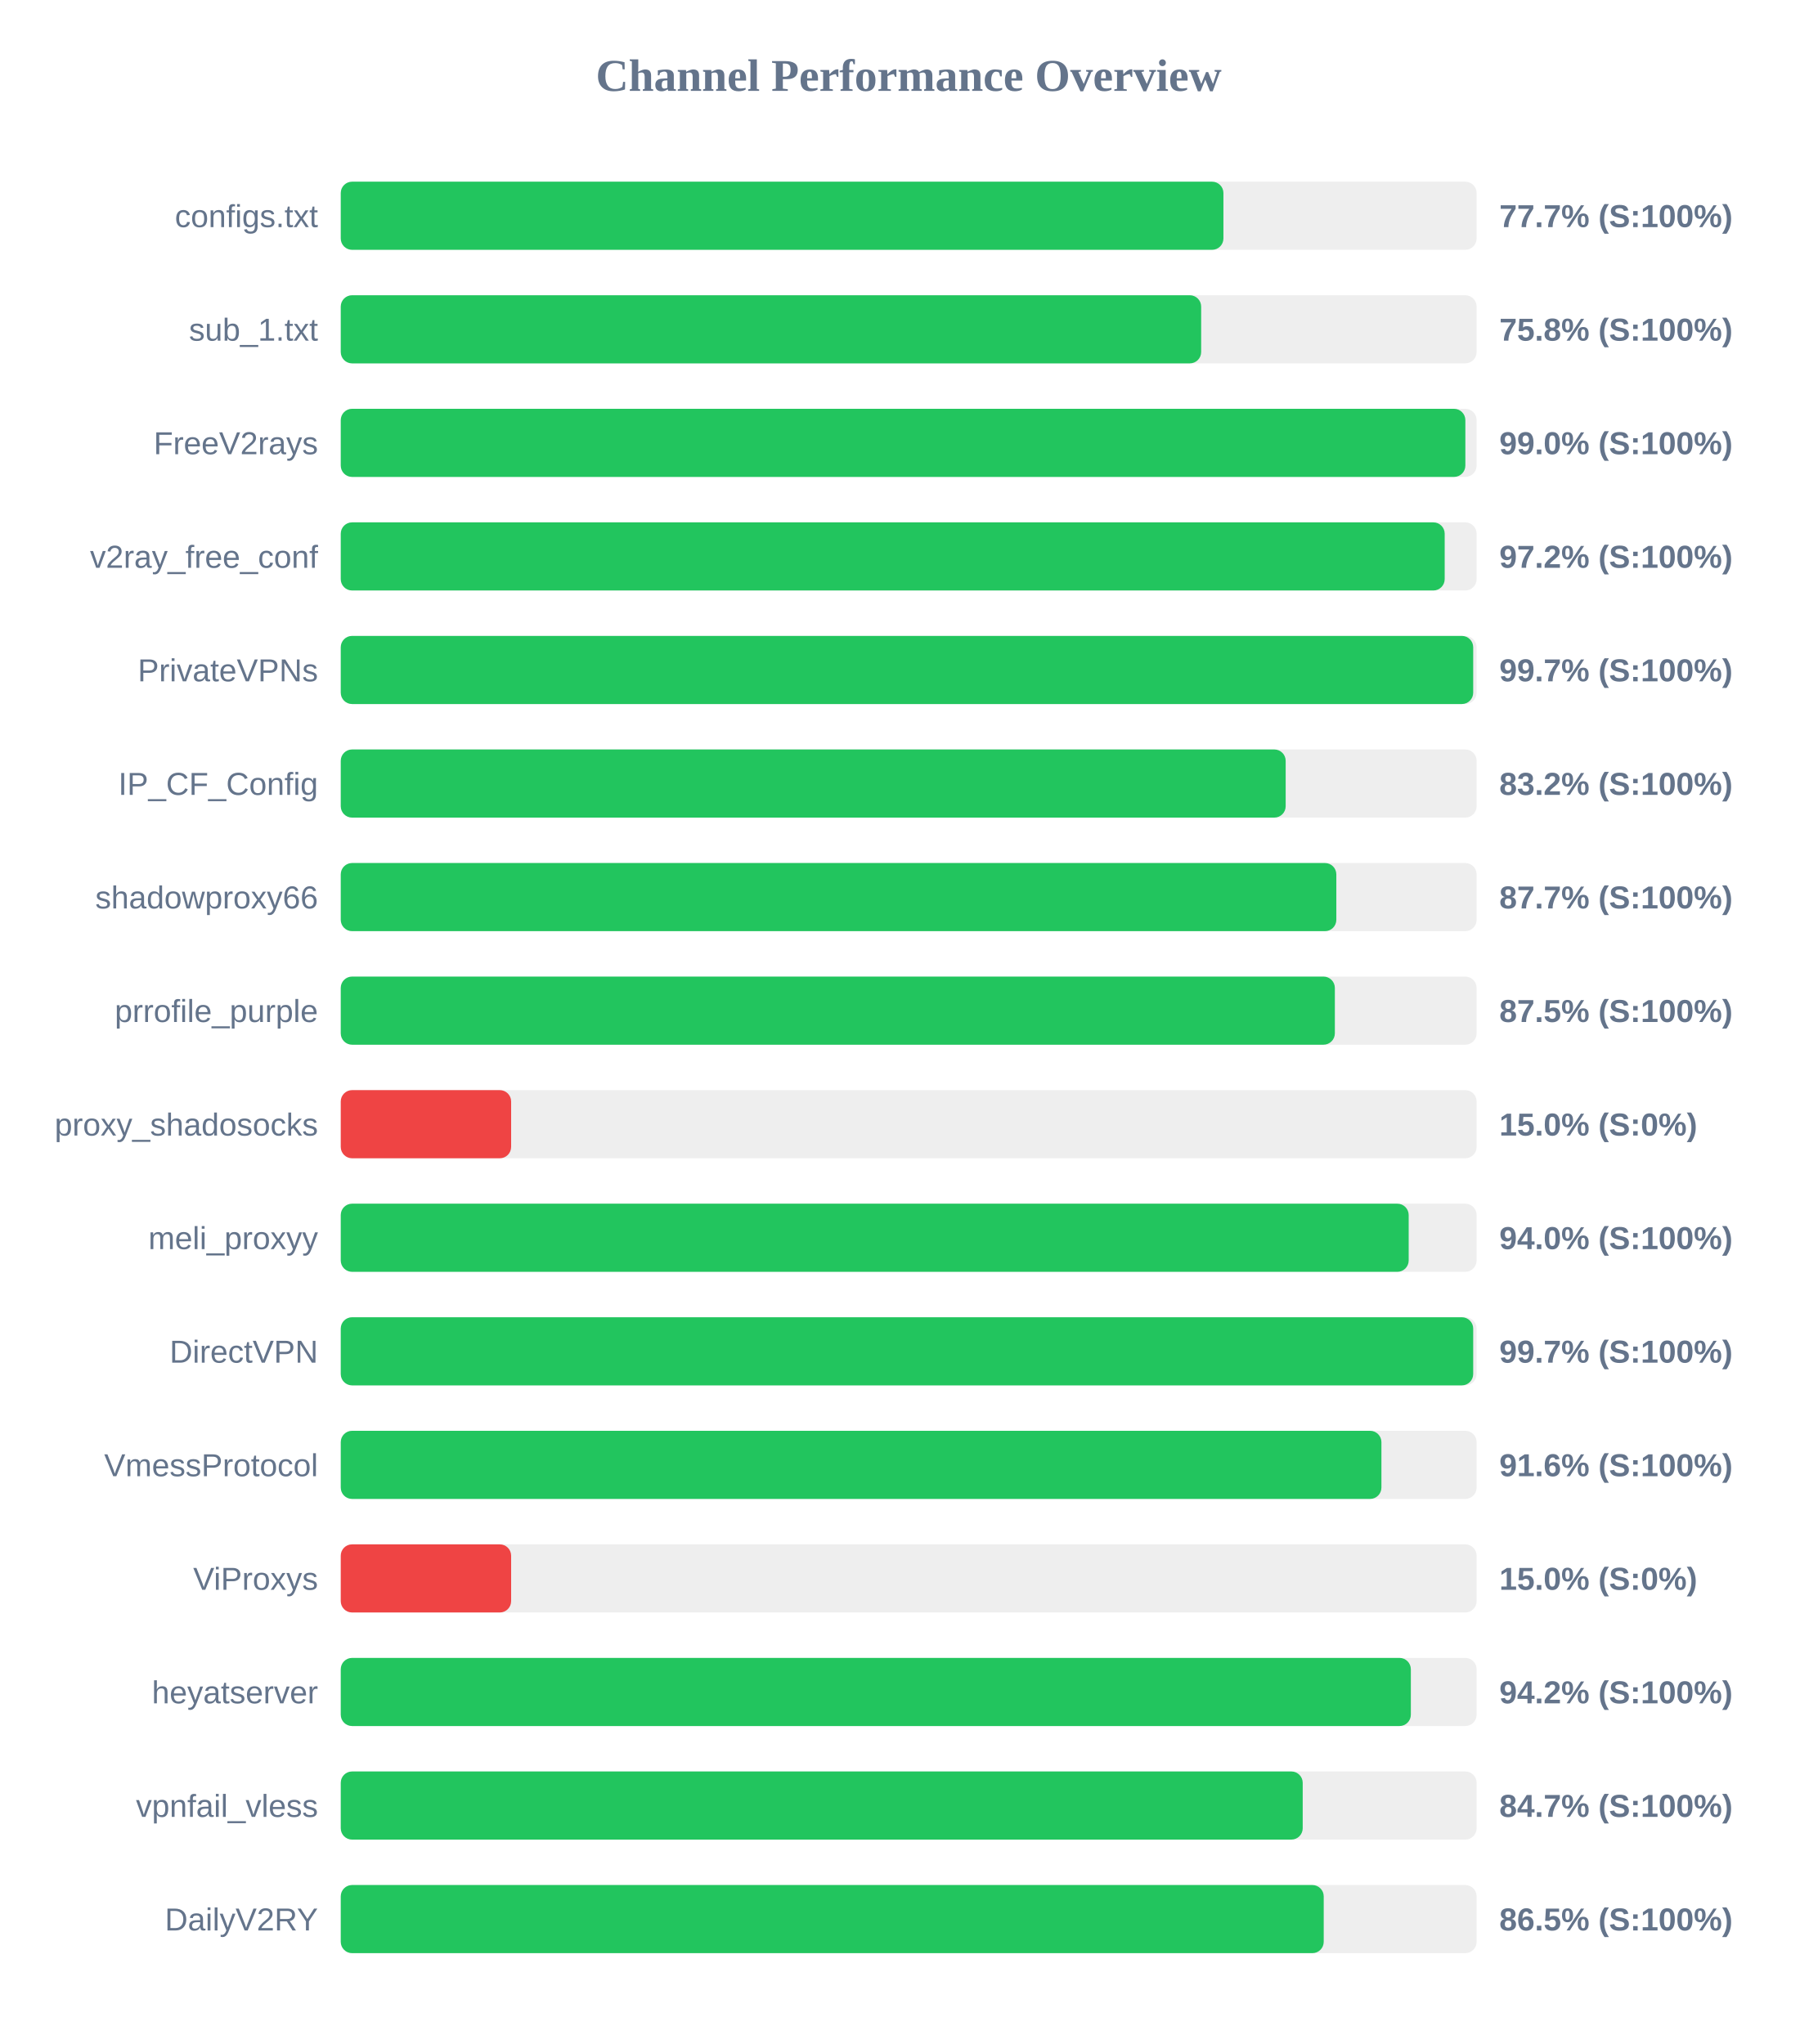
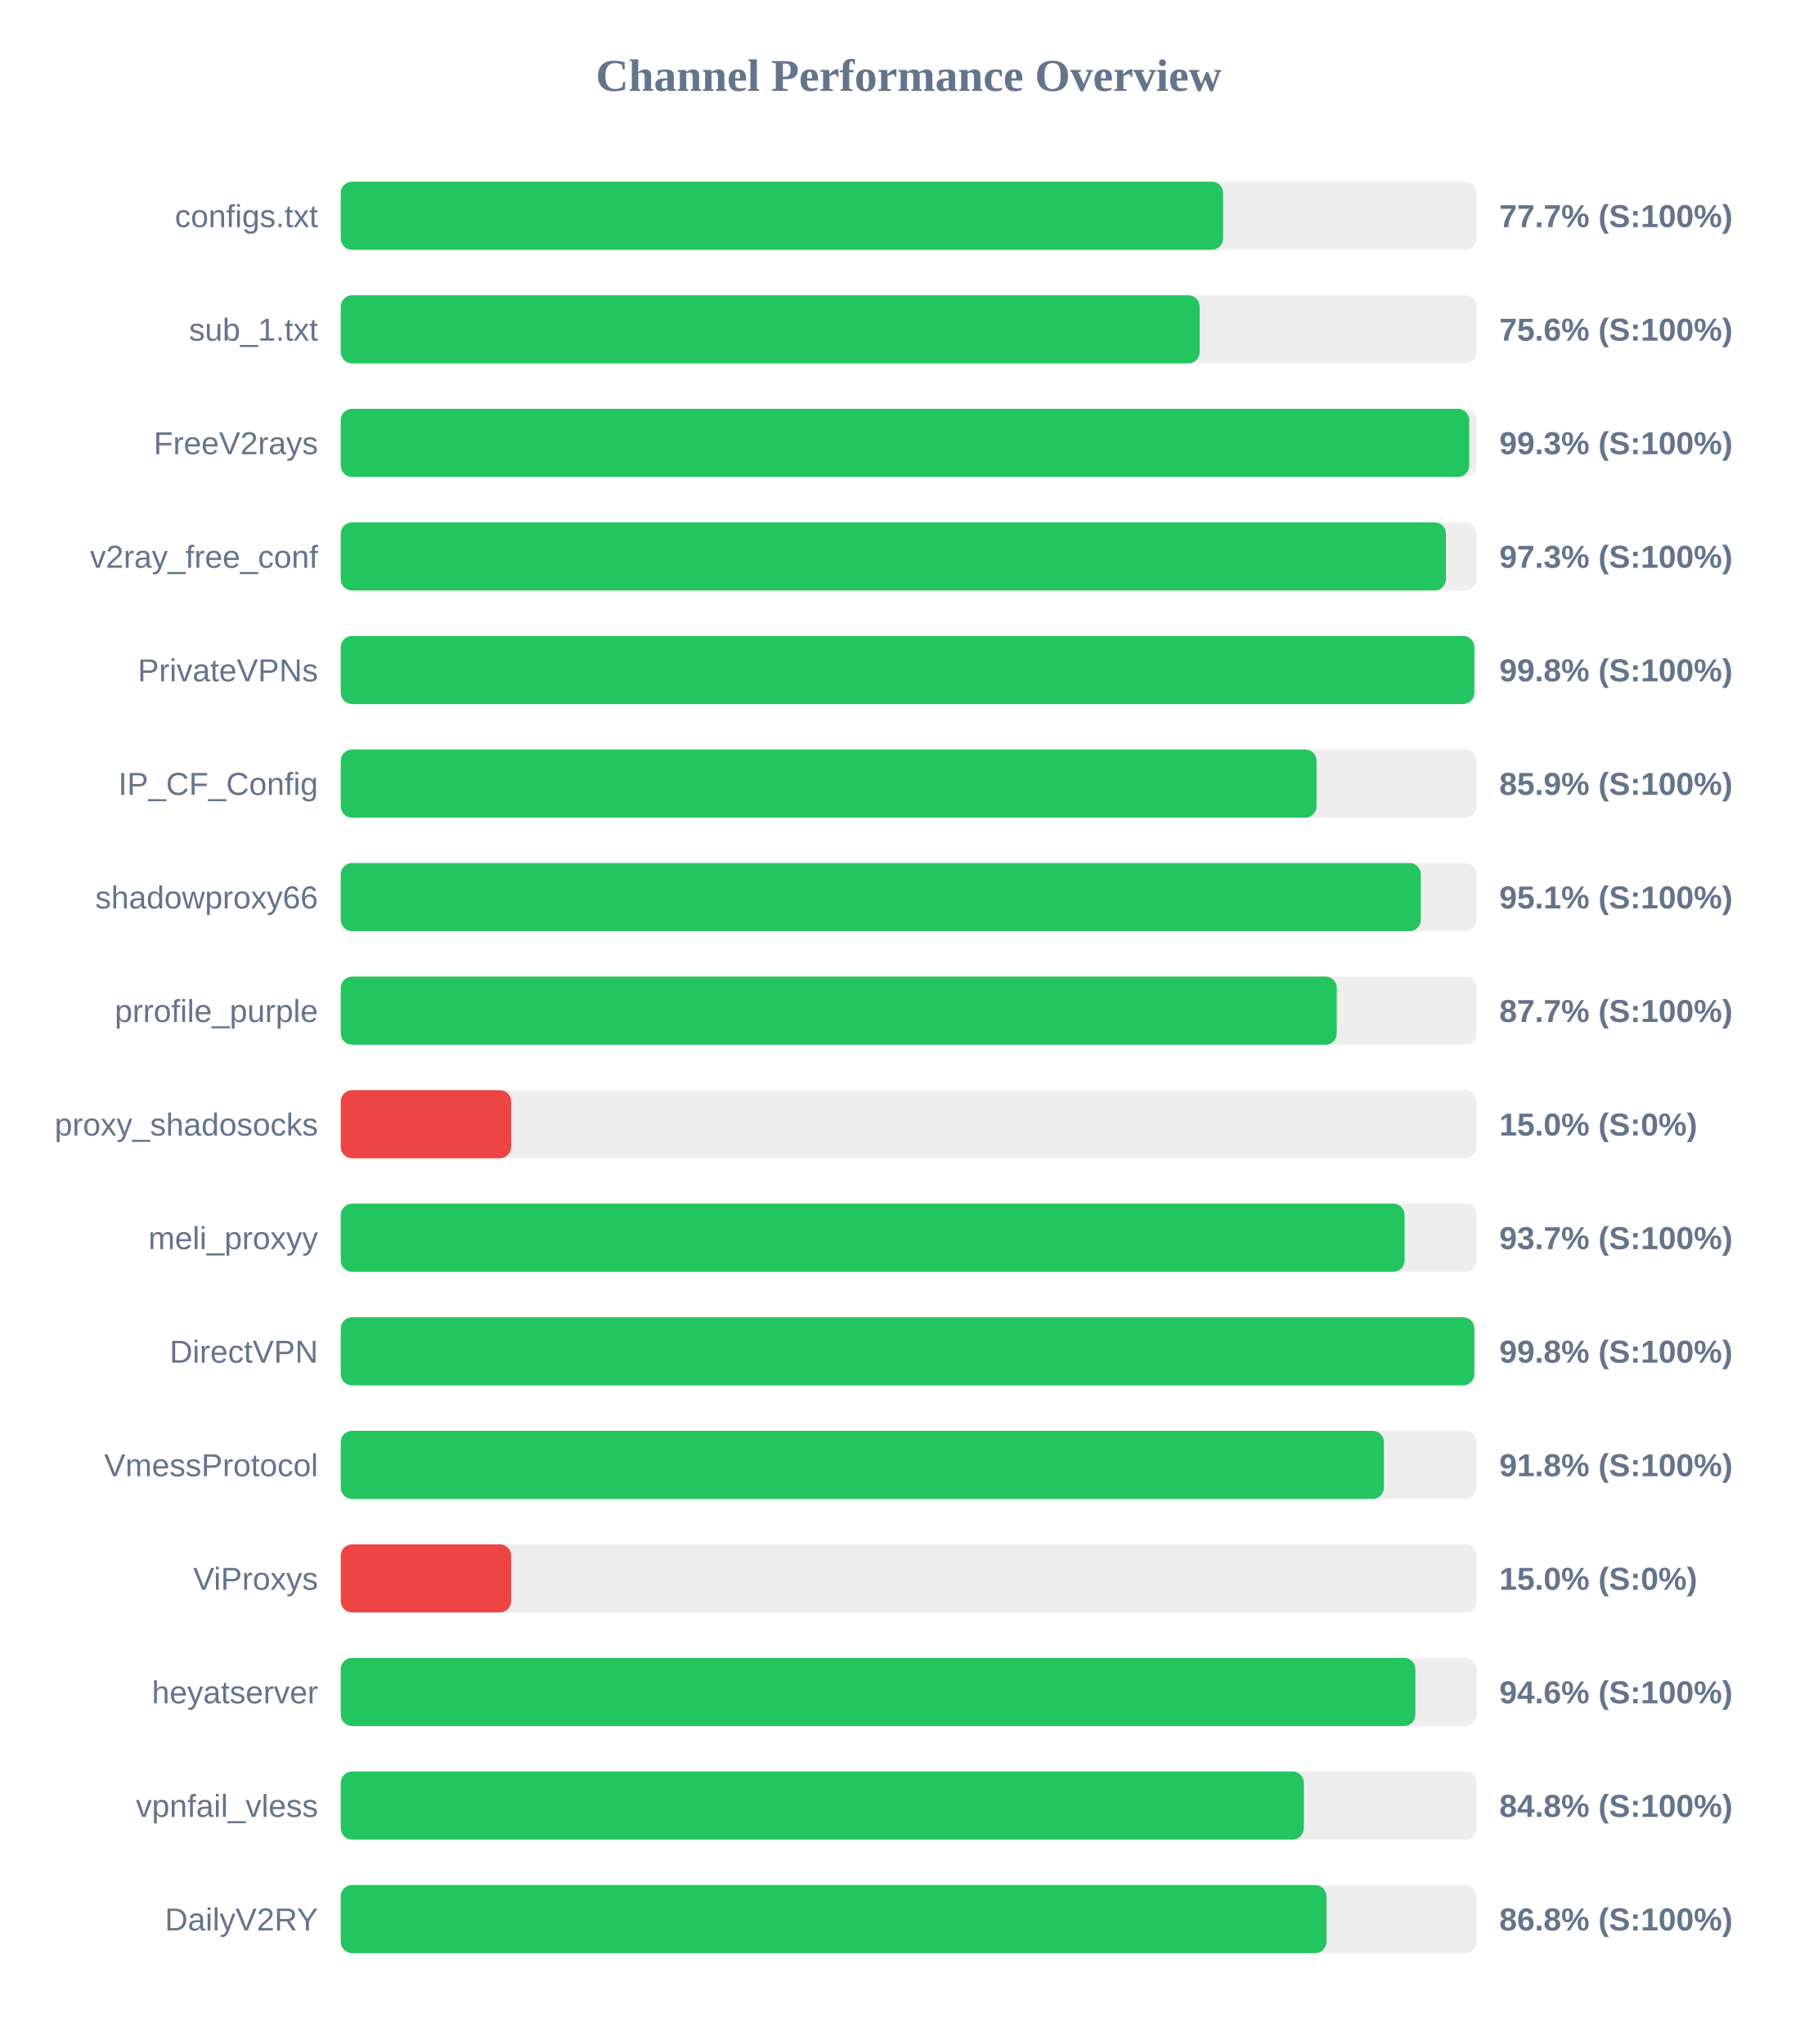
<svg xmlns="http://www.w3.org/2000/svg" width="800" height="900" version="1.1">
  <style>
        .row { font: 14px Arial; fill: #64748b; }
        .score { font: bold 14px Arial; fill: #64748b; }
    </style>
  <text x="400" y="40" text-anchor="middle" font-size="20px" font-weight="bold" fill="#64748b">Channel Performance Overview</text>
  <rect x="150" y="80" width="500" height="30" fill="#eee" rx="5" />
-   <rect x="150" y="80" width="388.55" height="30" fill="#22c55e" rx="5" />
+   <rect x="150" y="80" width="388.4" height="30" fill="#22c55e" rx="5" />
  <text x="140" y="100" text-anchor="end" class="row">configs.txt</text>
  <text x="660" y="100" text-anchor="start" class="score">77.7% (S:100%)</text>
  <rect x="150" y="130" width="500" height="30" fill="#eee" rx="5" />
-   <rect x="150" y="130" width="378.75" height="30" fill="#22c55e" rx="5" />
+   <rect x="150" y="130" width="378.1" height="30" fill="#22c55e" rx="5" />
  <text x="140" y="150" text-anchor="end" class="row">sub_1.txt</text>
-   <text x="660" y="150" text-anchor="start" class="score">75.8% (S:100%)</text>
+   <text x="660" y="150" text-anchor="start" class="score">75.6% (S:100%)</text>
  <rect x="150" y="180" width="500" height="30" fill="#eee" rx="5" />
-   <rect x="150" y="180" width="495.05" height="30" fill="#22c55e" rx="5" />
+   <rect x="150" y="180" width="496.75" height="30" fill="#22c55e" rx="5" />
  <text x="140" y="200" text-anchor="end" class="row">FreeV2rays</text>
-   <text x="660" y="200" text-anchor="start" class="score">99.0% (S:100%)</text>
+   <text x="660" y="200" text-anchor="start" class="score">99.3% (S:100%)</text>
  <rect x="150" y="230" width="500" height="30" fill="#eee" rx="5" />
-   <rect x="150" y="230" width="485.95" height="30" fill="#22c55e" rx="5" />
+   <rect x="150" y="230" width="486.5" height="30" fill="#22c55e" rx="5" />
  <text x="140" y="250" text-anchor="end" class="row">v2ray_free_conf</text>
-   <text x="660" y="250" text-anchor="start" class="score">97.2% (S:100%)</text>
+   <text x="660" y="250" text-anchor="start" class="score">97.3% (S:100%)</text>
  <rect x="150" y="280" width="500" height="30" fill="#eee" rx="5" />
-   <rect x="150" y="280" width="498.5" height="30" fill="#22c55e" rx="5" />
+   <rect x="150" y="280" width="499.0" height="30" fill="#22c55e" rx="5" />
  <text x="140" y="300" text-anchor="end" class="row">PrivateVPNs</text>
-   <text x="660" y="300" text-anchor="start" class="score">99.7% (S:100%)</text>
+   <text x="660" y="300" text-anchor="start" class="score">99.8% (S:100%)</text>
  <rect x="150" y="330" width="500" height="30" fill="#eee" rx="5" />
-   <rect x="150" y="330" width="415.95" height="30" fill="#22c55e" rx="5" />
+   <rect x="150" y="330" width="429.55" height="30" fill="#22c55e" rx="5" />
  <text x="140" y="350" text-anchor="end" class="row">IP_CF_Config</text>
-   <text x="660" y="350" text-anchor="start" class="score">83.2% (S:100%)</text>
+   <text x="660" y="350" text-anchor="start" class="score">85.9% (S:100%)</text>
  <rect x="150" y="380" width="500" height="30" fill="#eee" rx="5" />
-   <rect x="150" y="380" width="438.25" height="30" fill="#22c55e" rx="5" />
+   <rect x="150" y="380" width="475.45" height="30" fill="#22c55e" rx="5" />
  <text x="140" y="400" text-anchor="end" class="row">shadowproxy66</text>
-   <text x="660" y="400" text-anchor="start" class="score">87.7% (S:100%)</text>
+   <text x="660" y="400" text-anchor="start" class="score">95.1% (S:100%)</text>
  <rect x="150" y="430" width="500" height="30" fill="#eee" rx="5" />
-   <rect x="150" y="430" width="437.6" height="30" fill="#22c55e" rx="5" />
+   <rect x="150" y="430" width="438.45" height="30" fill="#22c55e" rx="5" />
  <text x="140" y="450" text-anchor="end" class="row">prrofile_purple</text>
-   <text x="660" y="450" text-anchor="start" class="score">87.5% (S:100%)</text>
+   <text x="660" y="450" text-anchor="start" class="score">87.7% (S:100%)</text>
  <rect x="150" y="480" width="500" height="30" fill="#eee" rx="5" />
  <rect x="150" y="480" width="75.0" height="30" fill="#ef4444" rx="5" />
  <text x="140" y="500" text-anchor="end" class="row">proxy_shadosocks</text>
  <text x="660" y="500" text-anchor="start" class="score">15.0% (S:0%)</text>
  <rect x="150" y="530" width="500" height="30" fill="#eee" rx="5" />
-   <rect x="150" y="530" width="470.1" height="30" fill="#22c55e" rx="5" />
+   <rect x="150" y="530" width="468.3" height="30" fill="#22c55e" rx="5" />
  <text x="140" y="550" text-anchor="end" class="row">meli_proxyy</text>
-   <text x="660" y="550" text-anchor="start" class="score">94.0% (S:100%)</text>
+   <text x="660" y="550" text-anchor="start" class="score">93.7% (S:100%)</text>
  <rect x="150" y="580" width="500" height="30" fill="#eee" rx="5" />
-   <rect x="150" y="580" width="498.5" height="30" fill="#22c55e" rx="5" />
+   <rect x="150" y="580" width="499.0" height="30" fill="#22c55e" rx="5" />
  <text x="140" y="600" text-anchor="end" class="row">DirectVPN</text>
-   <text x="660" y="600" text-anchor="start" class="score">99.7% (S:100%)</text>
+   <text x="660" y="600" text-anchor="start" class="score">99.8% (S:100%)</text>
  <rect x="150" y="630" width="500" height="30" fill="#eee" rx="5" />
-   <rect x="150" y="630" width="458.1" height="30" fill="#22c55e" rx="5" />
+   <rect x="150" y="630" width="459.2" height="30" fill="#22c55e" rx="5" />
  <text x="140" y="650" text-anchor="end" class="row">VmessProtocol</text>
-   <text x="660" y="650" text-anchor="start" class="score">91.6% (S:100%)</text>
+   <text x="660" y="650" text-anchor="start" class="score">91.8% (S:100%)</text>
  <rect x="150" y="680" width="500" height="30" fill="#eee" rx="5" />
  <rect x="150" y="680" width="75.0" height="30" fill="#ef4444" rx="5" />
  <text x="140" y="700" text-anchor="end" class="row">ViProxys</text>
  <text x="660" y="700" text-anchor="start" class="score">15.0% (S:0%)</text>
  <rect x="150" y="730" width="500" height="30" fill="#eee" rx="5" />
-   <rect x="150" y="730" width="471.05" height="30" fill="#22c55e" rx="5" />
+   <rect x="150" y="730" width="473.05" height="30" fill="#22c55e" rx="5" />
  <text x="140" y="750" text-anchor="end" class="row">heyatserver</text>
-   <text x="660" y="750" text-anchor="start" class="score">94.2% (S:100%)</text>
+   <text x="660" y="750" text-anchor="start" class="score">94.6% (S:100%)</text>
  <rect x="150" y="780" width="500" height="30" fill="#eee" rx="5" />
-   <rect x="150" y="780" width="423.45" height="30" fill="#22c55e" rx="5" />
+   <rect x="150" y="780" width="423.95" height="30" fill="#22c55e" rx="5" />
  <text x="140" y="800" text-anchor="end" class="row">vpnfail_vless</text>
-   <text x="660" y="800" text-anchor="start" class="score">84.7% (S:100%)</text>
+   <text x="660" y="800" text-anchor="start" class="score">84.8% (S:100%)</text>
  <rect x="150" y="830" width="500" height="30" fill="#eee" rx="5" />
-   <rect x="150" y="830" width="432.7" height="30" fill="#22c55e" rx="5" />
+   <rect x="150" y="830" width="433.9" height="30" fill="#22c55e" rx="5" />
  <text x="140" y="850" text-anchor="end" class="row">DailyV2RY</text>
-   <text x="660" y="850" text-anchor="start" class="score">86.5% (S:100%)</text>
+   <text x="660" y="850" text-anchor="start" class="score">86.8% (S:100%)</text>
</svg>
